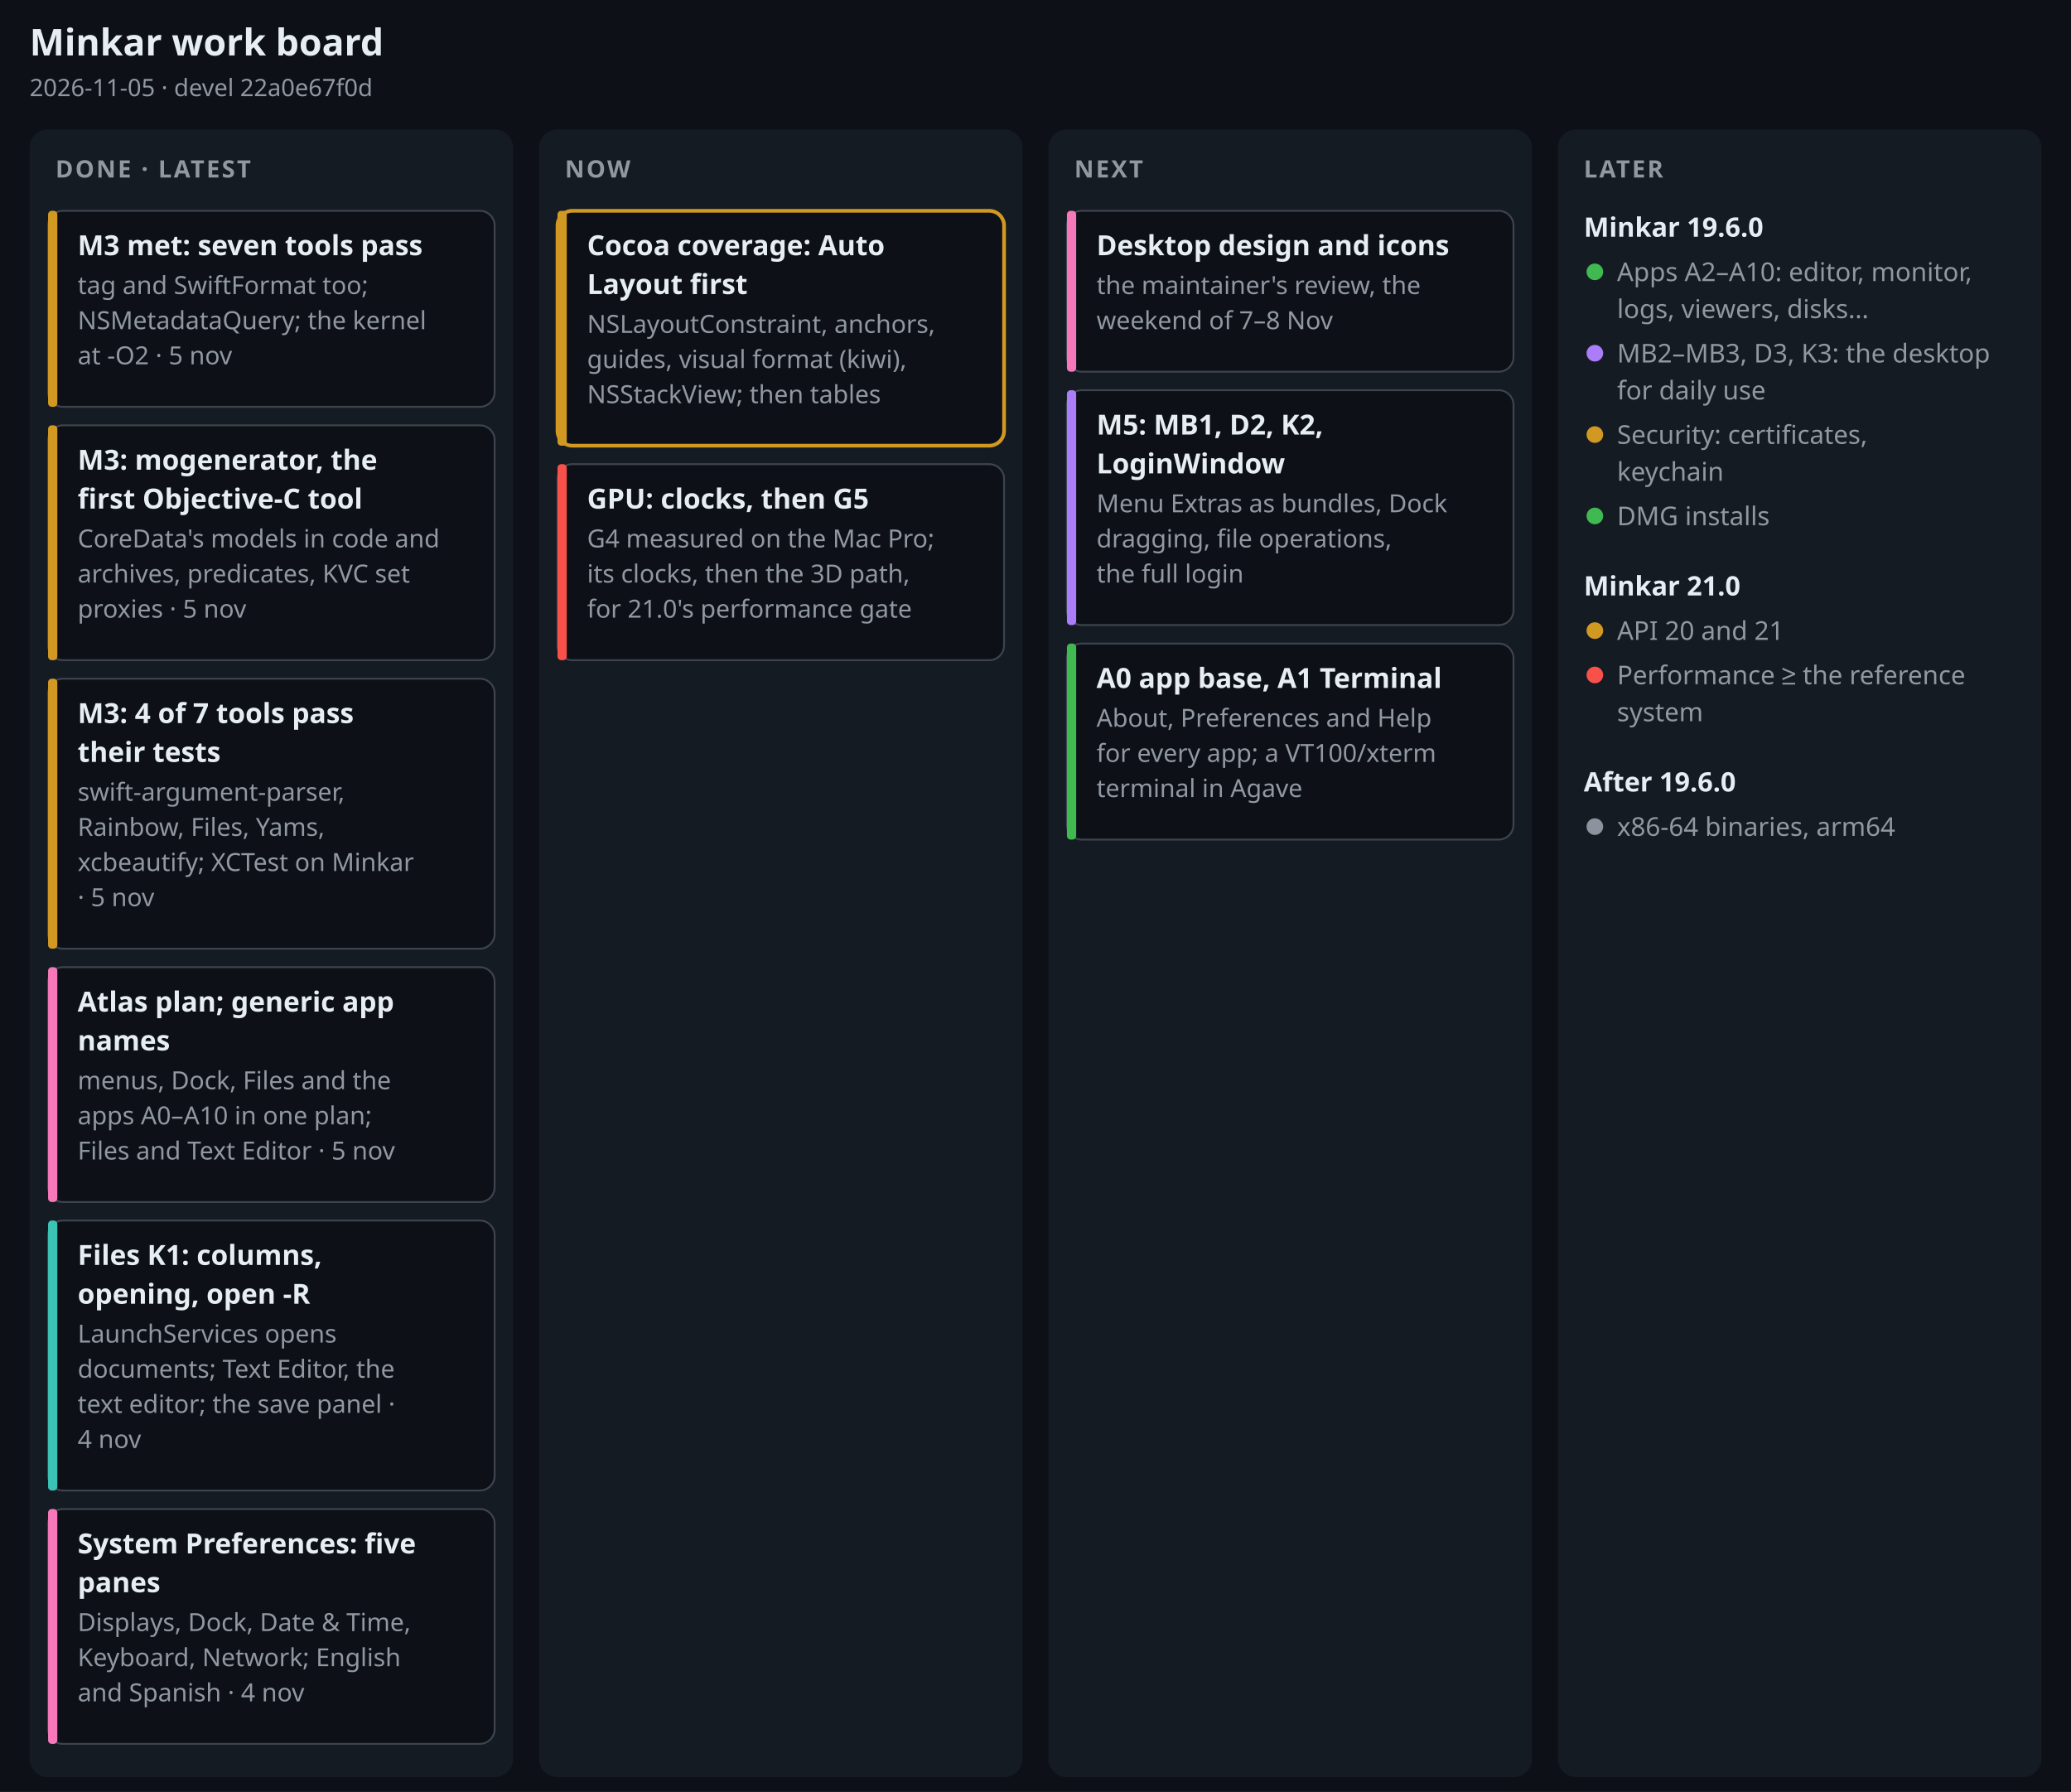
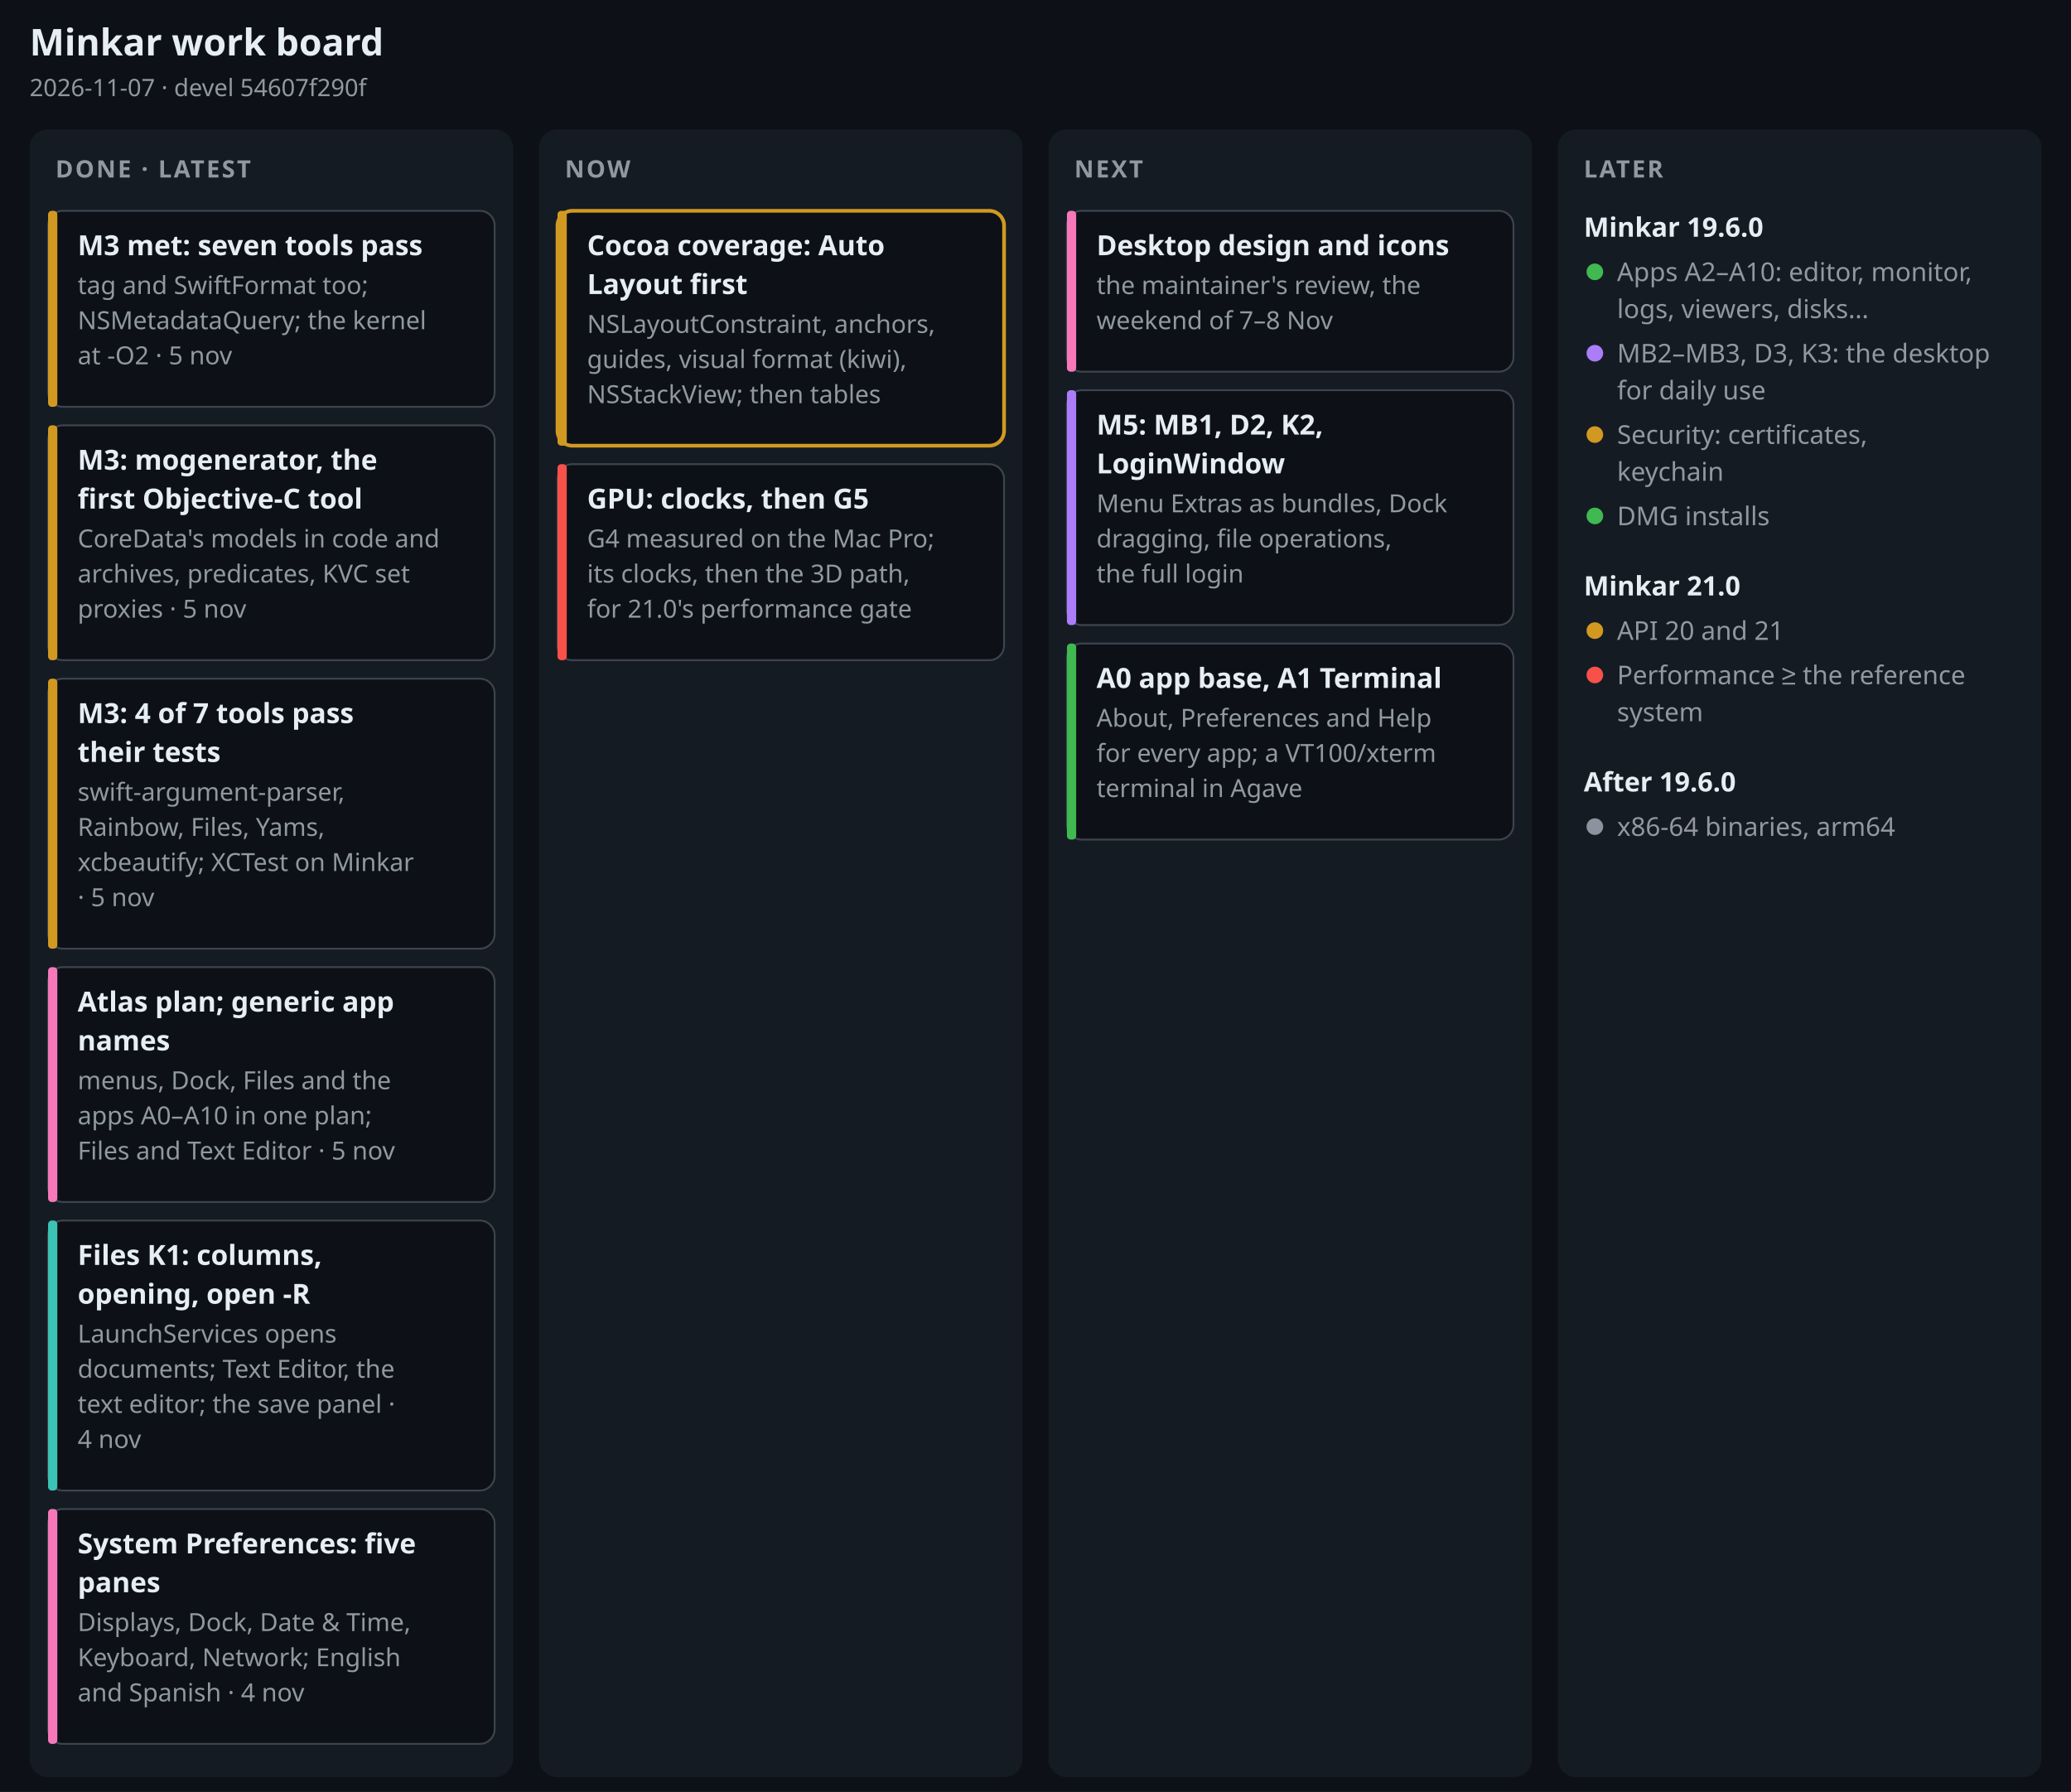
- <svg xmlns="http://www.w3.org/2000/svg" width="1120" height="969" viewBox="0 0 1120 969" font-family="-apple-system, BlinkMacSystemFont, 'Segoe UI', 'Noto Sans', Helvetica, Arial, sans-serif" role="img" aria-label="Minkar work board, 2026-11-05">
+ <svg xmlns="http://www.w3.org/2000/svg" width="1120" height="969" viewBox="0 0 1120 969" font-family="-apple-system, BlinkMacSystemFont, 'Segoe UI', 'Noto Sans', Helvetica, Arial, sans-serif" role="img" aria-label="Minkar work board, 2026-11-07">
  <rect width="1120" height="969" fill="#0d1117" />
  <text x="16" y="30" font-size="20" font-weight="700" fill="#e6edf3" text-anchor="start">Minkar work board</text>
-   <text x="16" y="52" font-size="13" font-weight="400" fill="#9198a1" text-anchor="start">2026-11-05 · devel 22a0e67f0d</text>
+   <text x="16" y="52" font-size="13" font-weight="400" fill="#9198a1" text-anchor="start">2026-11-07 · devel 54607f290f</text>
  <rect x="16" y="70" width="261.5" height="891" rx="10" fill="#151b23" />
  <text x="30" y="96" font-size="13" font-weight="700" fill="#9198a1" text-anchor="start" letter-spacing=".08em">DONE · LATEST</text>
  <rect x="26" y="114" width="241.5" height="106" rx="8" fill="#0d1117" stroke="#3d444d" stroke-width="1" />
  <rect x="26" y="114" width="5" height="106" rx="2" fill="#d29922" />
  <text x="42" y="138" font-size="15" font-weight="650" fill="#e6edf3" text-anchor="start">M3 met: seven tools pass</text>
  <text x="42" y="159" font-size="13.5" font-weight="400" fill="#9198a1" text-anchor="start">tag and SwiftFormat too;</text>
  <text x="42" y="178" font-size="13.5" font-weight="400" fill="#9198a1" text-anchor="start">NSMetadataQuery; the kernel</text>
  <text x="42" y="197" font-size="13.5" font-weight="400" fill="#9198a1" text-anchor="start">at -O2 · 5 nov</text>
  <rect x="26" y="230" width="241.5" height="127" rx="8" fill="#0d1117" stroke="#3d444d" stroke-width="1" />
  <rect x="26" y="230" width="5" height="127" rx="2" fill="#d29922" />
  <text x="42" y="254" font-size="15" font-weight="650" fill="#e6edf3" text-anchor="start">M3: mogenerator, the</text>
  <text x="42" y="275" font-size="15" font-weight="650" fill="#e6edf3" text-anchor="start">first Objective-C tool</text>
  <text x="42" y="296" font-size="13.5" font-weight="400" fill="#9198a1" text-anchor="start">CoreData's models in code and</text>
  <text x="42" y="315" font-size="13.5" font-weight="400" fill="#9198a1" text-anchor="start">archives, predicates, KVC set</text>
  <text x="42" y="334" font-size="13.5" font-weight="400" fill="#9198a1" text-anchor="start">proxies · 5 nov</text>
  <rect x="26" y="367" width="241.5" height="146" rx="8" fill="#0d1117" stroke="#3d444d" stroke-width="1" />
  <rect x="26" y="367" width="5" height="146" rx="2" fill="#d29922" />
  <text x="42" y="391" font-size="15" font-weight="650" fill="#e6edf3" text-anchor="start">M3: 4 of 7 tools pass</text>
  <text x="42" y="412" font-size="15" font-weight="650" fill="#e6edf3" text-anchor="start">their tests</text>
  <text x="42" y="433" font-size="13.5" font-weight="400" fill="#9198a1" text-anchor="start">swift-argument-parser,</text>
  <text x="42" y="452" font-size="13.5" font-weight="400" fill="#9198a1" text-anchor="start">Rainbow, Files, Yams,</text>
  <text x="42" y="471" font-size="13.5" font-weight="400" fill="#9198a1" text-anchor="start">xcbeautify; XCTest on Minkar</text>
  <text x="42" y="490" font-size="13.5" font-weight="400" fill="#9198a1" text-anchor="start">· 5 nov</text>
  <rect x="26" y="523" width="241.5" height="127" rx="8" fill="#0d1117" stroke="#3d444d" stroke-width="1" />
  <rect x="26" y="523" width="5" height="127" rx="2" fill="#f778ba" />
  <text x="42" y="547" font-size="15" font-weight="650" fill="#e6edf3" text-anchor="start">Atlas plan; generic app</text>
  <text x="42" y="568" font-size="15" font-weight="650" fill="#e6edf3" text-anchor="start">names</text>
  <text x="42" y="589" font-size="13.5" font-weight="400" fill="#9198a1" text-anchor="start">menus, Dock, Files and the</text>
  <text x="42" y="608" font-size="13.5" font-weight="400" fill="#9198a1" text-anchor="start">apps A0–A10 in one plan;</text>
  <text x="42" y="627" font-size="13.5" font-weight="400" fill="#9198a1" text-anchor="start">Files and Text Editor · 5 nov</text>
  <rect x="26" y="660" width="241.5" height="146" rx="8" fill="#0d1117" stroke="#3d444d" stroke-width="1" />
  <rect x="26" y="660" width="5" height="146" rx="2" fill="#3bc4b5" />
  <text x="42" y="684" font-size="15" font-weight="650" fill="#e6edf3" text-anchor="start">Files K1: columns,</text>
  <text x="42" y="705" font-size="15" font-weight="650" fill="#e6edf3" text-anchor="start">opening, open -R</text>
  <text x="42" y="726" font-size="13.5" font-weight="400" fill="#9198a1" text-anchor="start">LaunchServices opens</text>
  <text x="42" y="745" font-size="13.5" font-weight="400" fill="#9198a1" text-anchor="start">documents; Text Editor, the</text>
  <text x="42" y="764" font-size="13.5" font-weight="400" fill="#9198a1" text-anchor="start">text editor; the save panel ·</text>
  <text x="42" y="783" font-size="13.5" font-weight="400" fill="#9198a1" text-anchor="start">4 nov</text>
  <rect x="26" y="816" width="241.5" height="127" rx="8" fill="#0d1117" stroke="#3d444d" stroke-width="1" />
  <rect x="26" y="816" width="5" height="127" rx="2" fill="#f778ba" />
  <text x="42" y="840" font-size="15" font-weight="650" fill="#e6edf3" text-anchor="start">System Preferences: five</text>
  <text x="42" y="861" font-size="15" font-weight="650" fill="#e6edf3" text-anchor="start">panes</text>
  <text x="42" y="882" font-size="13.5" font-weight="400" fill="#9198a1" text-anchor="start">Displays, Dock, Date &amp; Time,</text>
  <text x="42" y="901" font-size="13.5" font-weight="400" fill="#9198a1" text-anchor="start">Keyboard, Network; English</text>
  <text x="42" y="920" font-size="13.5" font-weight="400" fill="#9198a1" text-anchor="start">and Spanish · 4 nov</text>
  <rect x="291.5" y="70" width="261.5" height="891" rx="10" fill="#151b23" />
  <text x="305.5" y="96" font-size="13" font-weight="700" fill="#9198a1" text-anchor="start" letter-spacing=".08em">NOW</text>
  <rect x="301.5" y="114" width="241.5" height="127" rx="8" fill="#0d1117" stroke="#d29922" stroke-width="2" />
  <rect x="301.5" y="114" width="5" height="127" rx="2" fill="#d29922" />
  <text x="317.5" y="138" font-size="15" font-weight="650" fill="#e6edf3" text-anchor="start">Cocoa coverage: Auto</text>
  <text x="317.5" y="159" font-size="15" font-weight="650" fill="#e6edf3" text-anchor="start">Layout first</text>
  <text x="317.5" y="180" font-size="13.5" font-weight="400" fill="#9198a1" text-anchor="start">NSLayoutConstraint, anchors,</text>
  <text x="317.5" y="199" font-size="13.5" font-weight="400" fill="#9198a1" text-anchor="start">guides, visual format (kiwi),</text>
  <text x="317.5" y="218" font-size="13.5" font-weight="400" fill="#9198a1" text-anchor="start">NSStackView; then tables</text>
  <rect x="301.5" y="251" width="241.5" height="106" rx="8" fill="#0d1117" stroke="#3d444d" stroke-width="1" />
  <rect x="301.5" y="251" width="5" height="106" rx="2" fill="#f85149" />
  <text x="317.5" y="275" font-size="15" font-weight="650" fill="#e6edf3" text-anchor="start">GPU: clocks, then G5</text>
  <text x="317.5" y="296" font-size="13.5" font-weight="400" fill="#9198a1" text-anchor="start">G4 measured on the Mac Pro;</text>
  <text x="317.5" y="315" font-size="13.5" font-weight="400" fill="#9198a1" text-anchor="start">its clocks, then the 3D path,</text>
  <text x="317.5" y="334" font-size="13.5" font-weight="400" fill="#9198a1" text-anchor="start">for 21.0's performance gate</text>
  <rect x="567" y="70" width="261.5" height="891" rx="10" fill="#151b23" />
  <text x="581" y="96" font-size="13" font-weight="700" fill="#9198a1" text-anchor="start" letter-spacing=".08em">NEXT</text>
  <rect x="577" y="114" width="241.5" height="87" rx="8" fill="#0d1117" stroke="#3d444d" stroke-width="1" />
  <rect x="577" y="114" width="5" height="87" rx="2" fill="#f778ba" />
  <text x="593" y="138" font-size="15" font-weight="650" fill="#e6edf3" text-anchor="start">Desktop design and icons</text>
  <text x="593" y="159" font-size="13.5" font-weight="400" fill="#9198a1" text-anchor="start">the maintainer's review, the</text>
  <text x="593" y="178" font-size="13.5" font-weight="400" fill="#9198a1" text-anchor="start">weekend of 7–8 Nov</text>
  <rect x="577" y="211" width="241.5" height="127" rx="8" fill="#0d1117" stroke="#3d444d" stroke-width="1" />
  <rect x="577" y="211" width="5" height="127" rx="2" fill="#ab7df8" />
  <text x="593" y="235" font-size="15" font-weight="650" fill="#e6edf3" text-anchor="start">M5: MB1, D2, K2,</text>
  <text x="593" y="256" font-size="15" font-weight="650" fill="#e6edf3" text-anchor="start">LoginWindow</text>
  <text x="593" y="277" font-size="13.5" font-weight="400" fill="#9198a1" text-anchor="start">Menu Extras as bundles, Dock</text>
  <text x="593" y="296" font-size="13.5" font-weight="400" fill="#9198a1" text-anchor="start">dragging, file operations,</text>
  <text x="593" y="315" font-size="13.5" font-weight="400" fill="#9198a1" text-anchor="start">the full login</text>
  <rect x="577" y="348" width="241.5" height="106" rx="8" fill="#0d1117" stroke="#3d444d" stroke-width="1" />
  <rect x="577" y="348" width="5" height="106" rx="2" fill="#3fb950" />
  <text x="593" y="372" font-size="15" font-weight="650" fill="#e6edf3" text-anchor="start">A0 app base, A1 Terminal</text>
  <text x="593" y="393" font-size="13.5" font-weight="400" fill="#9198a1" text-anchor="start">About, Preferences and Help</text>
  <text x="593" y="412" font-size="13.5" font-weight="400" fill="#9198a1" text-anchor="start">for every app; a VT100/xterm</text>
  <text x="593" y="431" font-size="13.5" font-weight="400" fill="#9198a1" text-anchor="start">terminal in Agave</text>
  <rect x="842.5" y="70" width="261.5" height="891" rx="10" fill="#151b23" />
  <text x="856.5" y="96" font-size="13" font-weight="700" fill="#9198a1" text-anchor="start" letter-spacing=".08em">LATER</text>
  <text x="856.5" y="128" font-size="14.5" font-weight="700" fill="#e6edf3" text-anchor="start">Minkar 19.6.0</text>
  <circle cx="862.5" cy="147" r="4.5" fill="#3fb950" />
  <text x="874.5" y="152" font-size="14" font-weight="400" fill="#9198a1" text-anchor="start">Apps A2–A10: editor, monitor,</text>
  <text x="874.5" y="172" font-size="14" font-weight="400" fill="#9198a1" text-anchor="start">logs, viewers, disks…</text>
  <circle cx="862.5" cy="191" r="4.5" fill="#ab7df8" />
  <text x="874.5" y="196" font-size="14" font-weight="400" fill="#9198a1" text-anchor="start">MB2–MB3, D3, K3: the desktop</text>
  <text x="874.5" y="216" font-size="14" font-weight="400" fill="#9198a1" text-anchor="start">for daily use</text>
  <circle cx="862.5" cy="235" r="4.5" fill="#d29922" />
  <text x="874.5" y="240" font-size="14" font-weight="400" fill="#9198a1" text-anchor="start">Security: certificates,</text>
  <text x="874.5" y="260" font-size="14" font-weight="400" fill="#9198a1" text-anchor="start">keychain</text>
  <circle cx="862.5" cy="279" r="4.5" fill="#3fb950" />
  <text x="874.5" y="284" font-size="14" font-weight="400" fill="#9198a1" text-anchor="start">DMG installs</text>
  <text x="856.5" y="322" font-size="14.5" font-weight="700" fill="#e6edf3" text-anchor="start">Minkar 21.0</text>
  <circle cx="862.5" cy="341" r="4.5" fill="#d29922" />
  <text x="874.5" y="346" font-size="14" font-weight="400" fill="#9198a1" text-anchor="start">API 20 and 21</text>
  <circle cx="862.5" cy="365" r="4.5" fill="#f85149" />
  <text x="874.5" y="370" font-size="14" font-weight="400" fill="#9198a1" text-anchor="start">Performance ≥ the reference</text>
  <text x="874.5" y="390" font-size="14" font-weight="400" fill="#9198a1" text-anchor="start">system</text>
  <text x="856.5" y="428" font-size="14.5" font-weight="700" fill="#e6edf3" text-anchor="start">After 19.6.0</text>
  <circle cx="862.5" cy="447" r="4.5" fill="#8b949e" />
  <text x="874.5" y="452" font-size="14" font-weight="400" fill="#9198a1" text-anchor="start">x86-64 binaries, arm64</text>
</svg>
